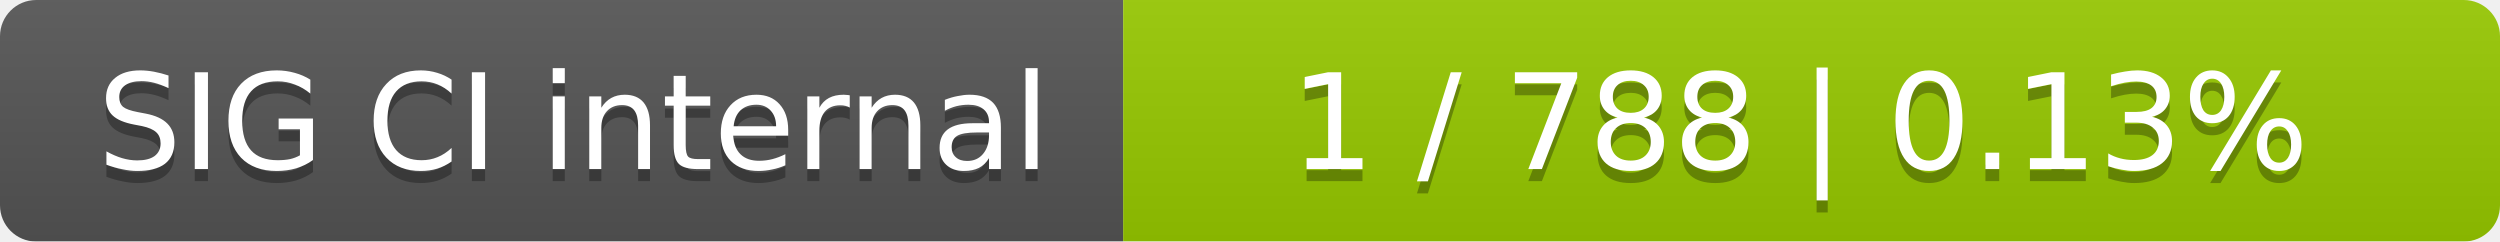
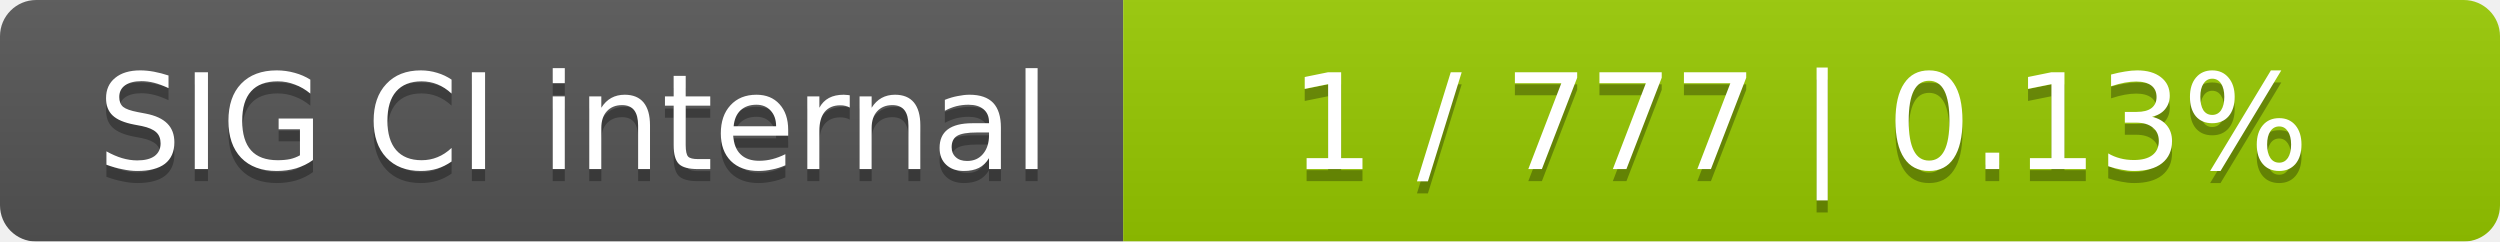
<svg xmlns="http://www.w3.org/2000/svg" width="207" height="20">
  <linearGradient id="smooth" x2="0" y2="100%">
    <stop offset="0" stop-color="#bbb" stop-opacity=".1" />
    <stop offset="1" stop-opacity=".1" />
  </linearGradient>
  <mask id="round">
    <rect width="207" height="20" rx="3" fill="#fff" />
  </mask>
  <g mask="url(#round)">
    <rect width="93" height="20" fill="#555" />
    <rect x="93" width="114" height="20" fill="#97ca00" />
    <rect width="207" height="20" fill="url(#smooth)" />
  </g>
  <g fill="#fff" text-anchor="middle" font-family="DejaVu Sans,Verdana,Geneva,sans-serif" font-size="11">
    <text x="47.5" y="15" fill="#010101" fill-opacity=".3">SIG CI internal</text>
    <text x="47.5" y="14">SIG CI internal</text>
-     <text x="149" y="15" fill="#010101" fill-opacity=".3">1 / 788    |    0.13%</text>
-     <text x="149" y="14">1 / 788    |    0.13%</text>
+     <text x="149" y="15" fill="#010101" fill-opacity=".3">1 / 777    |    0.13%</text>
+     <text x="149" y="14">1 / 777    |    0.13%</text>
  </g>
</svg>
